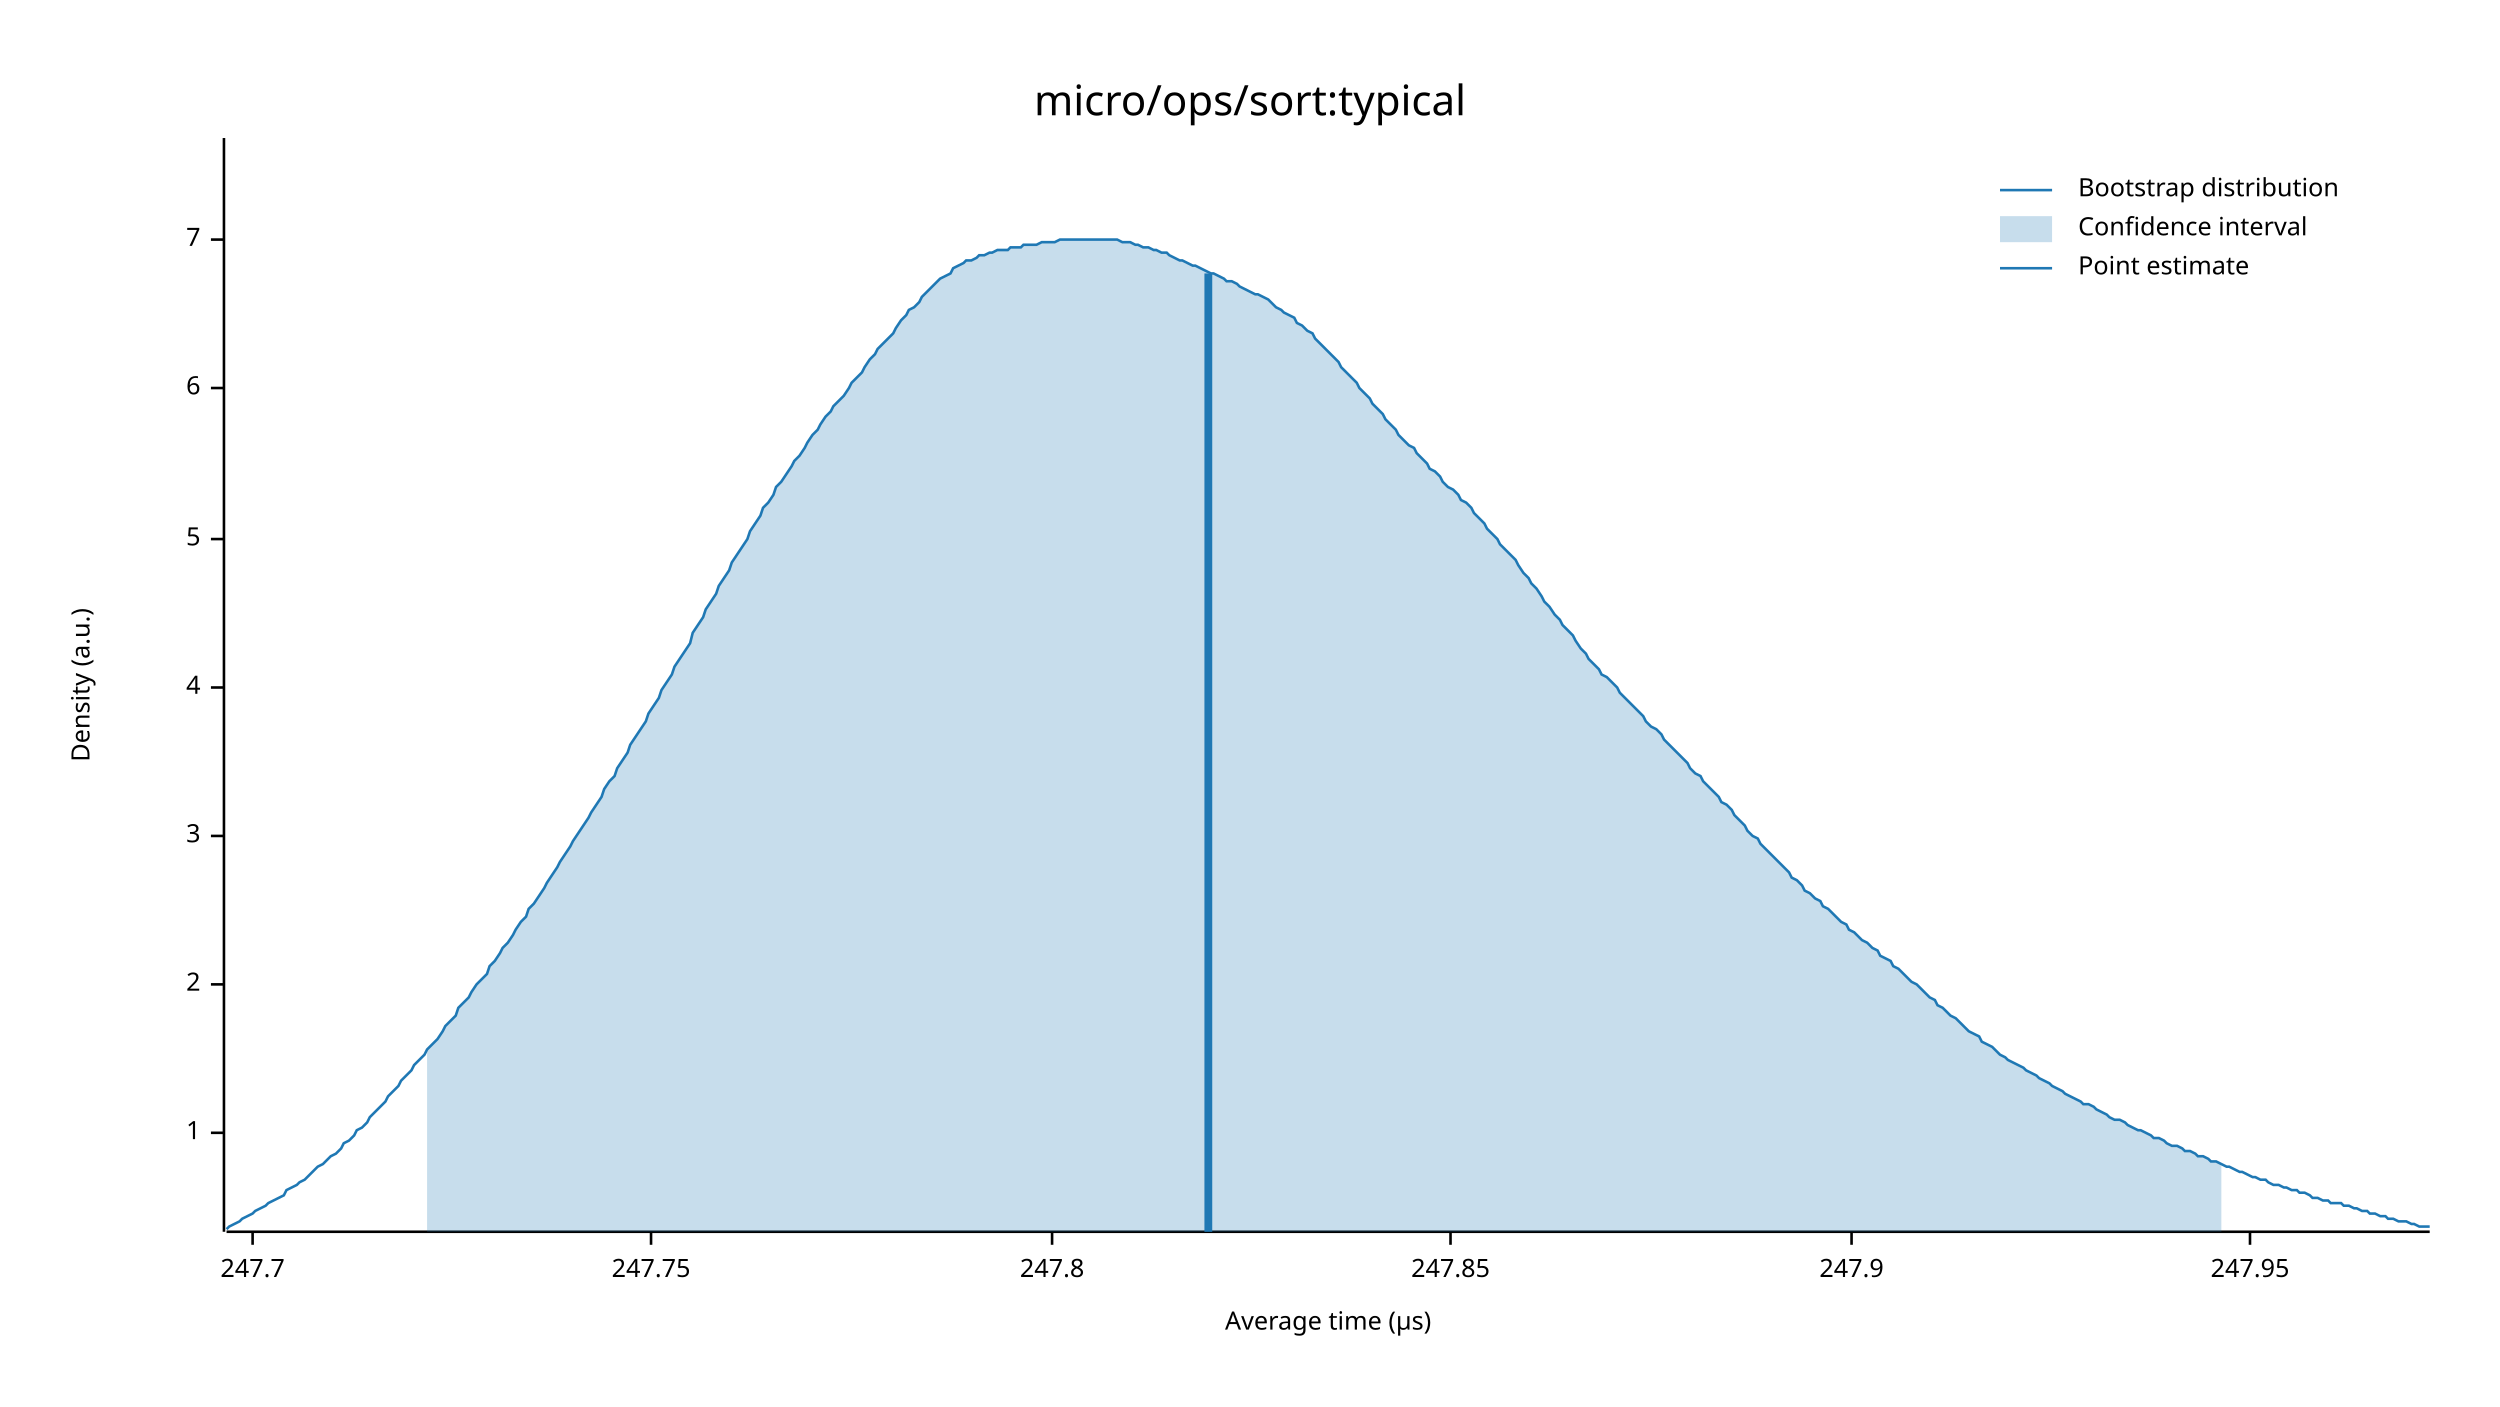
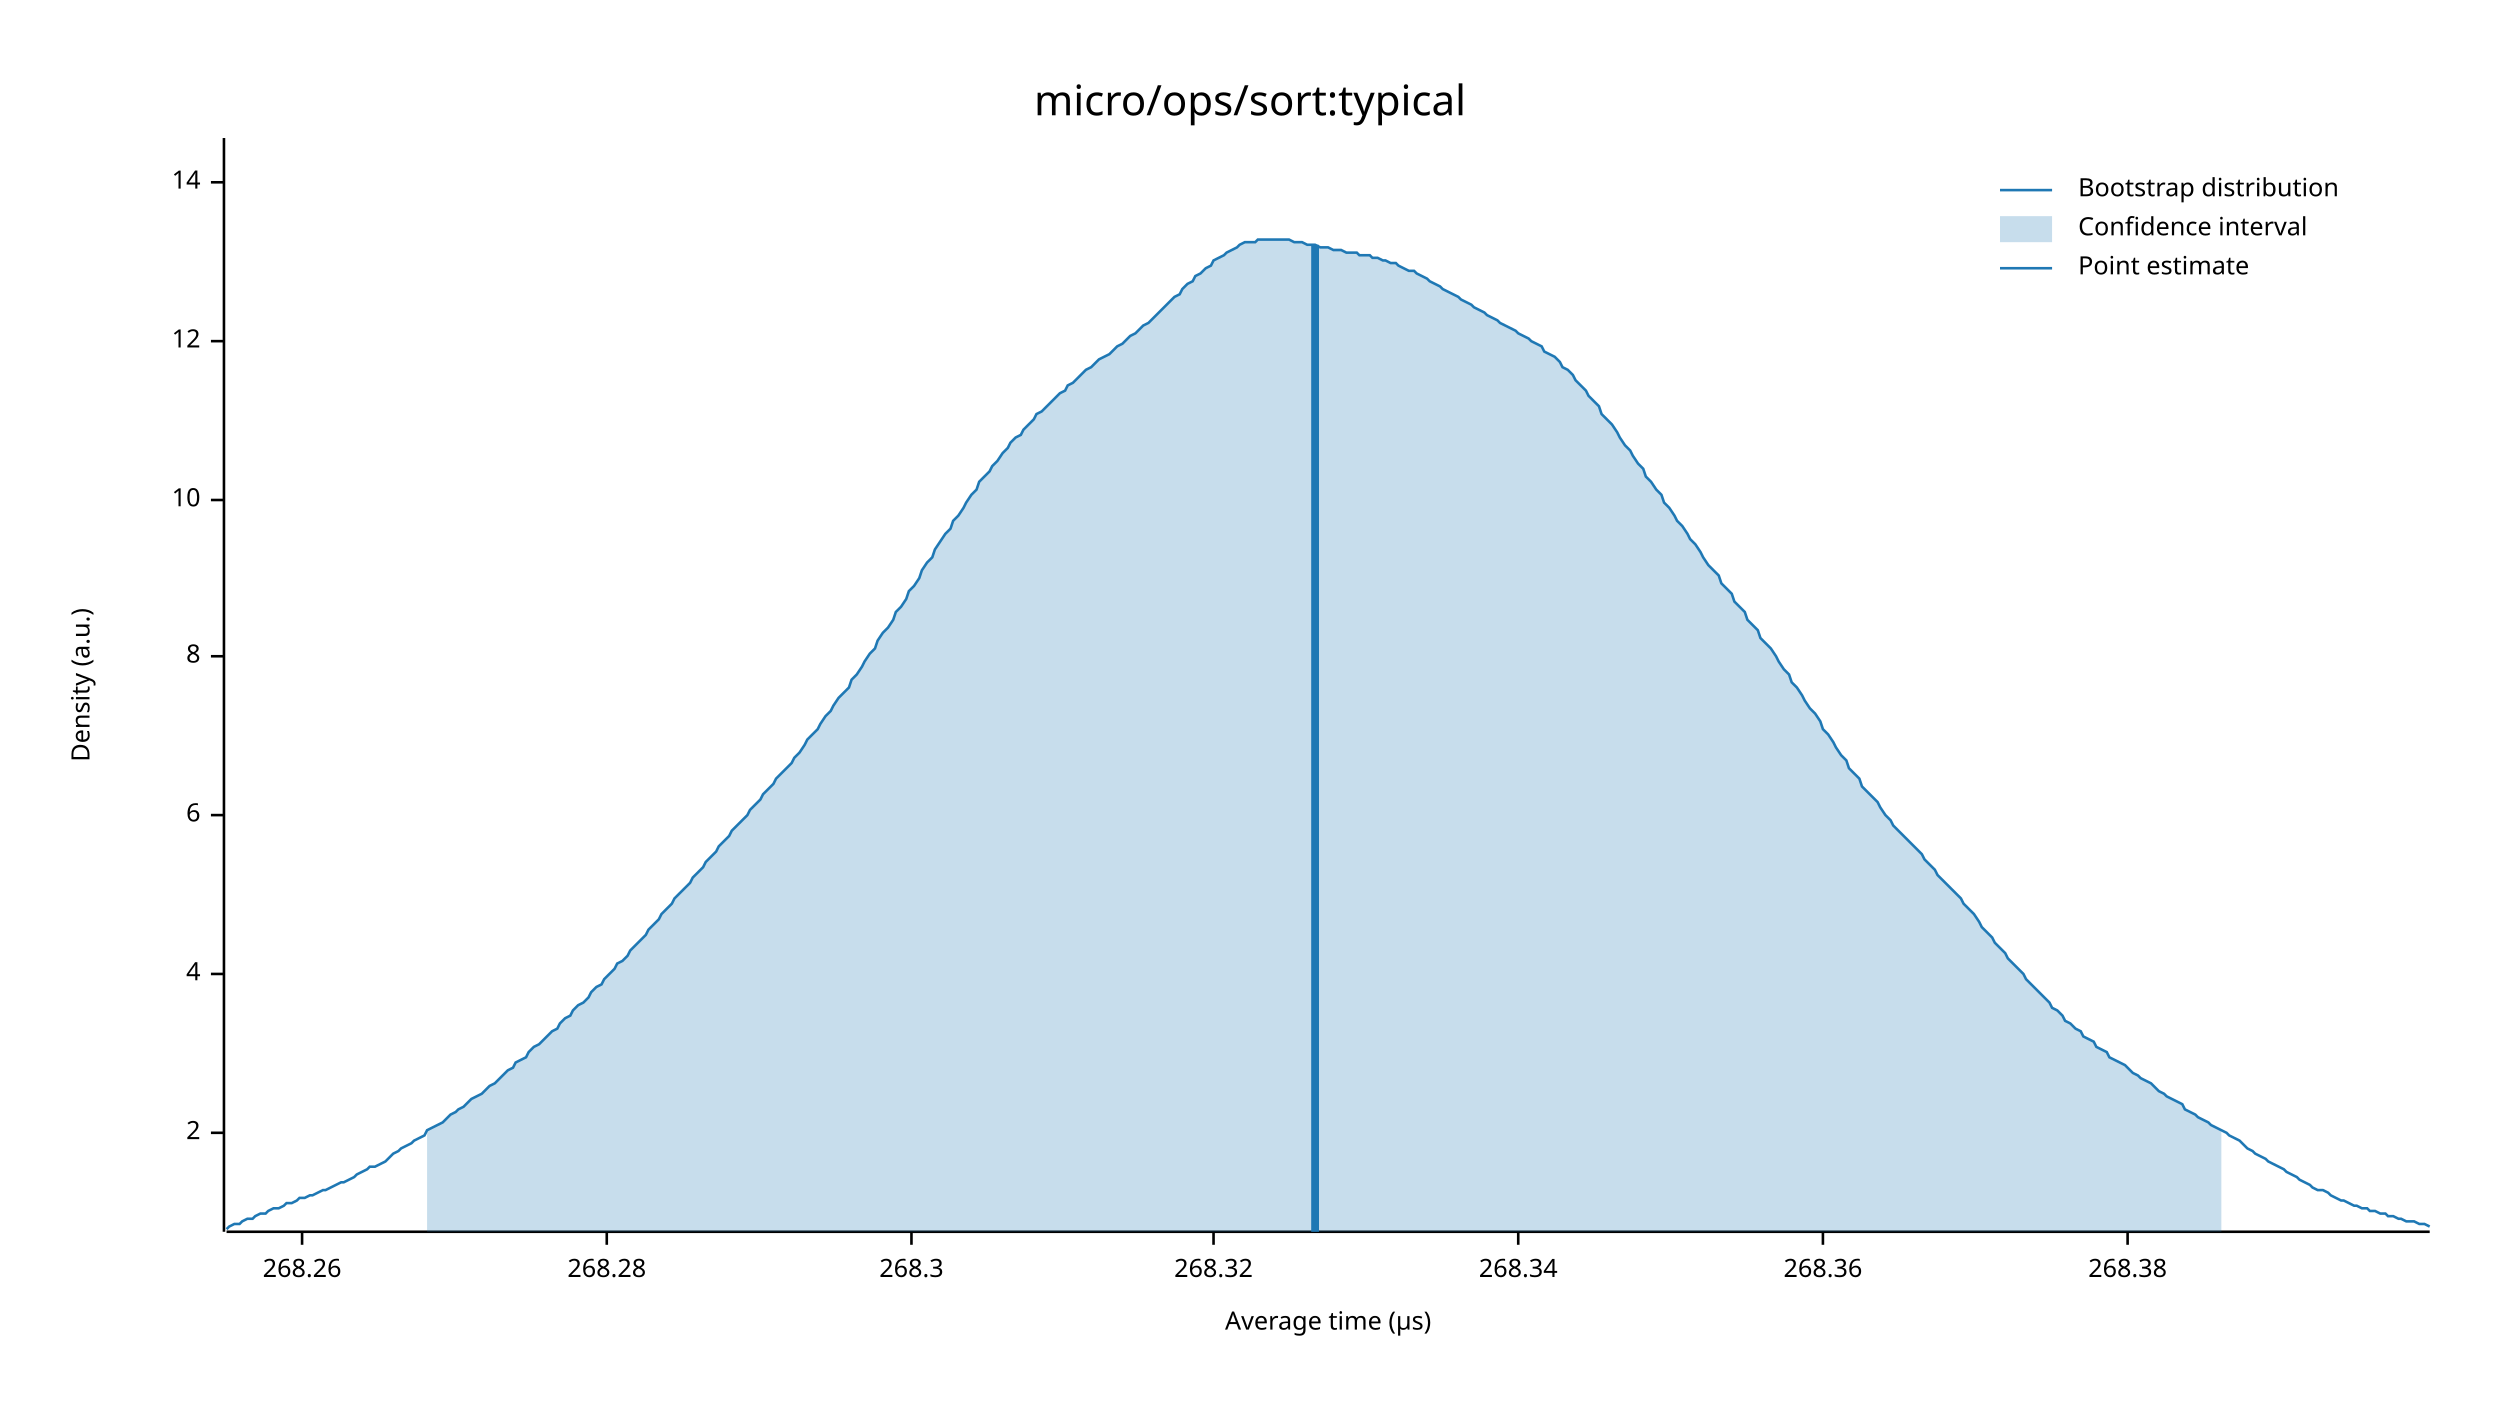
<svg xmlns="http://www.w3.org/2000/svg" width="960" height="540" viewBox="0 0 960 540">
  <text x="480" y="32" dy="0.76em" text-anchor="middle" font-family="sans-serif" font-size="16.129" opacity="1" fill="#000000">
micro/ops/sort:typical
</text>
  <text x="27" y="263" dy="0.76em" text-anchor="middle" font-family="sans-serif" font-size="9.677" opacity="1" fill="#000000" transform="rotate(270, 27, 263)">
Density (a.u.)
</text>
  <text x="510" y="513" dy="-0.5ex" text-anchor="middle" font-family="sans-serif" font-size="9.677" opacity="1" fill="#000000">
Average time (µs)
</text>
  <polyline fill="none" opacity="1" stroke="#000000" stroke-width="1" points="86,53 86,473 " />
  <text x="77" y="435" dy="0.5ex" text-anchor="end" font-family="sans-serif" font-size="9.677" opacity="1" fill="#000000">
- 1
+ 2
</text>
  <polyline fill="none" opacity="1" stroke="#000000" stroke-width="1" points="81,435 86,435 " />
-   <text x="77" y="378" dy="0.5ex" text-anchor="end" font-family="sans-serif" font-size="9.677" opacity="1" fill="#000000">
- 2
- </text>
-   <polyline fill="none" opacity="1" stroke="#000000" stroke-width="1" points="81,378 86,378 " />
-   <text x="77" y="321" dy="0.5ex" text-anchor="end" font-family="sans-serif" font-size="9.677" opacity="1" fill="#000000">
- 3
- </text>
-   <polyline fill="none" opacity="1" stroke="#000000" stroke-width="1" points="81,321 86,321 " />
-   <text x="77" y="264" dy="0.5ex" text-anchor="end" font-family="sans-serif" font-size="9.677" opacity="1" fill="#000000">
+   <text x="77" y="374" dy="0.5ex" text-anchor="end" font-family="sans-serif" font-size="9.677" opacity="1" fill="#000000">
4
</text>
-   <polyline fill="none" opacity="1" stroke="#000000" stroke-width="1" points="81,264 86,264 " />
-   <text x="77" y="207" dy="0.5ex" text-anchor="end" font-family="sans-serif" font-size="9.677" opacity="1" fill="#000000">
- 5
- </text>
-   <polyline fill="none" opacity="1" stroke="#000000" stroke-width="1" points="81,207 86,207 " />
-   <text x="77" y="149" dy="0.5ex" text-anchor="end" font-family="sans-serif" font-size="9.677" opacity="1" fill="#000000">
+   <polyline fill="none" opacity="1" stroke="#000000" stroke-width="1" points="81,374 86,374 " />
+   <text x="77" y="313" dy="0.5ex" text-anchor="end" font-family="sans-serif" font-size="9.677" opacity="1" fill="#000000">
6
</text>
-   <polyline fill="none" opacity="1" stroke="#000000" stroke-width="1" points="81,149 86,149 " />
-   <text x="77" y="92" dy="0.5ex" text-anchor="end" font-family="sans-serif" font-size="9.677" opacity="1" fill="#000000">
- 7
+   <polyline fill="none" opacity="1" stroke="#000000" stroke-width="1" points="81,313 86,313 " />
+   <text x="77" y="252" dy="0.5ex" text-anchor="end" font-family="sans-serif" font-size="9.677" opacity="1" fill="#000000">
+ 8
</text>
-   <polyline fill="none" opacity="1" stroke="#000000" stroke-width="1" points="81,92 86,92 " />
+   <polyline fill="none" opacity="1" stroke="#000000" stroke-width="1" points="81,252 86,252 " />
+   <text x="77" y="192" dy="0.5ex" text-anchor="end" font-family="sans-serif" font-size="9.677" opacity="1" fill="#000000">
+ 10
+ </text>
+   <polyline fill="none" opacity="1" stroke="#000000" stroke-width="1" points="81,192 86,192 " />
+   <text x="77" y="131" dy="0.5ex" text-anchor="end" font-family="sans-serif" font-size="9.677" opacity="1" fill="#000000">
+ 12
+ </text>
+   <polyline fill="none" opacity="1" stroke="#000000" stroke-width="1" points="81,131 86,131 " />
+   <text x="77" y="70" dy="0.5ex" text-anchor="end" font-family="sans-serif" font-size="9.677" opacity="1" fill="#000000">
+ 14
+ </text>
+   <polyline fill="none" opacity="1" stroke="#000000" stroke-width="1" points="81,70 86,70 " />
  <polyline fill="none" opacity="1" stroke="#000000" stroke-width="1" points="87,473 933,473 " />
-   <text x="97" y="483" dy="0.76em" text-anchor="middle" font-family="sans-serif" font-size="9.677" opacity="1" fill="#000000">
- 247.7
+   <text x="116" y="483" dy="0.76em" text-anchor="middle" font-family="sans-serif" font-size="9.677" opacity="1" fill="#000000">
+ 268.26
</text>
-   <polyline fill="none" opacity="1" stroke="#000000" stroke-width="1" points="97,473 97,478 " />
-   <text x="250" y="483" dy="0.76em" text-anchor="middle" font-family="sans-serif" font-size="9.677" opacity="1" fill="#000000">
- 247.75
+   <polyline fill="none" opacity="1" stroke="#000000" stroke-width="1" points="116,473 116,478 " />
+   <text x="233" y="483" dy="0.76em" text-anchor="middle" font-family="sans-serif" font-size="9.677" opacity="1" fill="#000000">
+ 268.28
</text>
-   <polyline fill="none" opacity="1" stroke="#000000" stroke-width="1" points="250,473 250,478 " />
-   <text x="404" y="483" dy="0.76em" text-anchor="middle" font-family="sans-serif" font-size="9.677" opacity="1" fill="#000000">
- 247.8
+   <polyline fill="none" opacity="1" stroke="#000000" stroke-width="1" points="233,473 233,478 " />
+   <text x="350" y="483" dy="0.76em" text-anchor="middle" font-family="sans-serif" font-size="9.677" opacity="1" fill="#000000">
+ 268.3
</text>
-   <polyline fill="none" opacity="1" stroke="#000000" stroke-width="1" points="404,473 404,478 " />
-   <text x="557" y="483" dy="0.76em" text-anchor="middle" font-family="sans-serif" font-size="9.677" opacity="1" fill="#000000">
- 247.85
+   <polyline fill="none" opacity="1" stroke="#000000" stroke-width="1" points="350,473 350,478 " />
+   <text x="466" y="483" dy="0.76em" text-anchor="middle" font-family="sans-serif" font-size="9.677" opacity="1" fill="#000000">
+ 268.32
</text>
-   <polyline fill="none" opacity="1" stroke="#000000" stroke-width="1" points="557,473 557,478 " />
-   <text x="711" y="483" dy="0.76em" text-anchor="middle" font-family="sans-serif" font-size="9.677" opacity="1" fill="#000000">
- 247.9
+   <polyline fill="none" opacity="1" stroke="#000000" stroke-width="1" points="466,473 466,478 " />
+   <text x="583" y="483" dy="0.76em" text-anchor="middle" font-family="sans-serif" font-size="9.677" opacity="1" fill="#000000">
+ 268.34
</text>
-   <polyline fill="none" opacity="1" stroke="#000000" stroke-width="1" points="711,473 711,478 " />
-   <text x="864" y="483" dy="0.76em" text-anchor="middle" font-family="sans-serif" font-size="9.677" opacity="1" fill="#000000">
- 247.95
+   <polyline fill="none" opacity="1" stroke="#000000" stroke-width="1" points="583,473 583,478 " />
+   <text x="700" y="483" dy="0.76em" text-anchor="middle" font-family="sans-serif" font-size="9.677" opacity="1" fill="#000000">
+ 268.36
</text>
-   <polyline fill="none" opacity="1" stroke="#000000" stroke-width="1" points="864,473 864,478 " />
-   <polyline fill="none" opacity="1" stroke="#1F78B4" stroke-width="1" points="87,472 88,471 90,470 92,469 93,468 95,467 97,466 98,465 100,464 102,463 103,462 105,461 107,460 109,459 110,457 112,456 114,455 115,454 117,453 119,451 120,450 122,448 124,447 125,446 127,444 129,443 131,441 132,439 134,438 136,436 137,434 139,433 141,431 142,429 144,427 146,425 148,423 149,421 151,419 153,417 154,415 156,413 158,411 159,409 161,407 163,405 164,403 166,401 168,399 170,396 171,394 173,392 175,390 176,387 178,385 180,383 181,381 183,378 185,376 187,374 188,371 190,369 192,366 193,364 195,362 197,359 198,357 200,354 202,352 203,349 205,347 207,344 209,341 210,339 212,336 214,333 215,331 217,328 219,325 220,323 222,320 224,317 226,314 227,312 229,309 231,306 232,303 234,300 236,298 237,295 239,292 241,289 242,286 244,283 246,280 248,277 249,274 251,271 253,268 254,265 256,262 258,259 259,256 261,253 263,250 265,247 266,243 268,240 270,237 271,234 273,231 275,228 276,225 278,222 280,219 281,216 283,213 285,210 287,207 288,204 290,201 292,198 293,195 295,193 297,190 298,187 300,185 302,182 304,179 305,177 307,175 309,172 310,170 312,167 314,165 315,163 317,160 319,158 320,156 322,154 324,152 326,149 327,147 329,145 331,143 332,141 334,138 336,136 337,134 339,132 341,130 343,128 344,126 346,123 348,121 349,119 351,118 353,116 354,114 356,112 358,110 359,109 361,107 363,106 365,105 366,103 368,102 370,101 371,100 373,100 375,99 376,98 378,98 380,97 381,97 383,96 385,96 387,96 388,95 390,95 392,95 393,94 395,94 397,94 398,94 400,93 402,93 404,93 405,93 407,92 409,92 410,92 412,92 414,92 415,92 417,92 419,92 420,92 422,92 424,92 426,92 427,92 429,92 431,93 432,93 434,93 436,94 437,94 439,95 441,95 443,96 444,96 446,97 448,97 449,98 451,99 453,100 454,100 456,101 458,102 459,102 461,103 463,104 465,105 466,105 468,106 470,107 471,108 473,108 475,109 476,110 478,111 480,112 482,113 483,113 485,114 487,115 488,116 490,118 492,119 493,120 495,121 497,122 498,124 500,125 502,127 504,128 505,130 507,132 509,134 510,135 512,137 514,139 515,141 517,143 519,145 521,147 522,149 524,151 526,153 527,155 529,157 531,159 532,161 534,163 536,165 537,167 539,169 541,171 543,172 544,174 546,176 548,178 549,180 551,181 553,183 554,185 556,187 558,188 560,190 561,192 563,193 565,195 566,197 568,199 570,201 571,203 573,205 575,207 576,209 578,211 580,213 582,215 583,217 585,220 587,222 588,224 590,226 592,229 593,231 595,233 597,236 599,238 600,240 602,242 604,244 605,246 607,249 609,251 610,253 612,255 614,257 615,259 617,260 619,262 621,264 622,266 624,268 626,270 627,271 629,273 631,275 632,277 634,279 636,280 638,282 639,284 641,286 643,288 644,289 646,291 648,293 649,295 651,297 653,298 654,300 656,302 658,304 660,306 661,308 663,309 665,311 666,313 668,315 670,317 671,319 673,321 675,322 676,324 678,326 680,328 682,330 683,331 685,333 687,335 688,337 690,338 692,340 693,342 695,343 697,345 699,346 700,348 702,349 704,351 705,352 707,354 709,355 710,357 712,358 714,360 715,361 717,362 719,364 721,365 722,367 724,368 726,369 727,371 729,372 731,374 732,375 734,377 736,378 738,380 739,381 741,383 743,384 744,386 746,387 748,389 749,390 751,391 753,393 754,394 756,396 758,397 760,398 761,400 763,401 765,402 766,403 768,405 770,406 771,407 773,408 775,409 777,410 778,411 780,412 782,413 783,414 785,415 787,416 788,417 790,418 792,419 793,420 795,421 797,422 799,423 800,424 802,424 804,425 805,426 807,427 809,428 810,429 812,430 814,430 816,431 817,432 819,433 821,434 822,434 824,435 826,436 827,437 829,437 831,438 832,439 834,440 836,440 838,441 839,442 841,442 843,443 844,444 846,444 848,445 849,446 851,446 853,447 855,448 856,448 858,449 860,450 861,450 863,451 865,452 866,452 868,453 870,453 871,454 873,455 875,455 877,456 878,456 880,457 882,457 883,458 885,458 887,459 888,460 890,460 892,461 894,461 895,462 897,462 899,462 900,463 902,463 904,464 905,464 907,465 909,465 910,466 912,466 914,467 916,467 917,468 919,468 921,469 922,469 924,469 926,470 927,470 929,471 931,471 933,471 " />
-   <polygon opacity="0.25" fill="#1F78B4" points="164,403 166,401 168,399 170,396 171,394 173,392 175,390 176,387 178,385 180,383 181,381 183,378 185,376 187,374 188,371 190,369 192,366 193,364 195,362 197,359 198,357 200,354 202,352 203,349 205,347 207,344 209,341 210,339 212,336 214,333 215,331 217,328 219,325 220,323 222,320 224,317 226,314 227,312 229,309 231,306 232,303 234,300 236,298 237,295 239,292 241,289 242,286 244,283 246,280 248,277 249,274 251,271 253,268 254,265 256,262 258,259 259,256 261,253 263,250 265,247 266,243 268,240 270,237 271,234 273,231 275,228 276,225 278,222 280,219 281,216 283,213 285,210 287,207 288,204 290,201 292,198 293,195 295,193 297,190 298,187 300,185 302,182 304,179 305,177 307,175 309,172 310,170 312,167 314,165 315,163 317,160 319,158 320,156 322,154 324,152 326,149 327,147 329,145 331,143 332,141 334,138 336,136 337,134 339,132 341,130 343,128 344,126 346,123 348,121 349,119 351,118 353,116 354,114 356,112 358,110 359,109 361,107 363,106 365,105 366,103 368,102 370,101 371,100 373,100 375,99 376,98 378,98 380,97 381,97 383,96 385,96 387,96 388,95 390,95 392,95 393,94 395,94 397,94 398,94 400,93 402,93 404,93 405,93 407,92 409,92 410,92 412,92 414,92 415,92 417,92 419,92 420,92 422,92 424,92 426,92 427,92 429,92 431,93 432,93 434,93 436,94 437,94 439,95 441,95 443,96 444,96 446,97 448,97 449,98 451,99 453,100 454,100 456,101 458,102 459,102 461,103 463,104 465,105 466,105 468,106 470,107 471,108 473,108 475,109 476,110 478,111 480,112 482,113 483,113 485,114 487,115 488,116 490,118 492,119 493,120 495,121 497,122 498,124 500,125 502,127 504,128 505,130 507,132 509,134 510,135 512,137 514,139 515,141 517,143 519,145 521,147 522,149 524,151 526,153 527,155 529,157 531,159 532,161 534,163 536,165 537,167 539,169 541,171 543,172 544,174 546,176 548,178 549,180 551,181 553,183 554,185 556,187 558,188 560,190 561,192 563,193 565,195 566,197 568,199 570,201 571,203 573,205 575,207 576,209 578,211 580,213 582,215 583,217 585,220 587,222 588,224 590,226 592,229 593,231 595,233 597,236 599,238 600,240 602,242 604,244 605,246 607,249 609,251 610,253 612,255 614,257 615,259 617,260 619,262 621,264 622,266 624,268 626,270 627,271 629,273 631,275 632,277 634,279 636,280 638,282 639,284 641,286 643,288 644,289 646,291 648,293 649,295 651,297 653,298 654,300 656,302 658,304 660,306 661,308 663,309 665,311 666,313 668,315 670,317 671,319 673,321 675,322 676,324 678,326 680,328 682,330 683,331 685,333 687,335 688,337 690,338 692,340 693,342 695,343 697,345 699,346 700,348 702,349 704,351 705,352 707,354 709,355 710,357 712,358 714,360 715,361 717,362 719,364 721,365 722,367 724,368 726,369 727,371 729,372 731,374 732,375 734,377 736,378 738,380 739,381 741,383 743,384 744,386 746,387 748,389 749,390 751,391 753,393 754,394 756,396 758,397 760,398 761,400 763,401 765,402 766,403 768,405 770,406 771,407 773,408 775,409 777,410 778,411 780,412 782,413 783,414 785,415 787,416 788,417 790,418 792,419 793,420 795,421 797,422 799,423 800,424 802,424 804,425 805,426 807,427 809,428 810,429 812,430 814,430 816,431 817,432 819,433 821,434 822,434 824,435 826,436 827,437 829,437 831,438 832,439 834,440 836,440 838,441 839,442 841,442 843,443 844,444 846,444 848,445 849,446 851,446 853,447 853,473 164,473 " />
-   <polyline fill="none" opacity="1" stroke="#1F78B4" stroke-width="3" points="464,473 464,105 " />
+   <polyline fill="none" opacity="1" stroke="#000000" stroke-width="1" points="700,473 700,478 " />
+   <text x="817" y="483" dy="0.76em" text-anchor="middle" font-family="sans-serif" font-size="9.677" opacity="1" fill="#000000">
+ 268.38
+ </text>
+   <polyline fill="none" opacity="1" stroke="#000000" stroke-width="1" points="817,473 817,478 " />
+   <polyline fill="none" opacity="1" stroke="#1F78B4" stroke-width="1" points="87,472 88,471 90,470 92,470 93,469 95,468 97,468 98,467 100,466 102,466 103,465 105,464 107,464 109,463 110,462 112,462 114,461 115,460 117,460 119,459 120,459 122,458 124,457 125,457 127,456 129,455 131,454 132,454 134,453 136,452 137,451 139,450 141,449 142,448 144,448 146,447 148,446 149,445 151,443 153,442 154,441 156,440 158,439 159,438 161,437 163,436 164,434 166,433 168,432 170,431 171,430 173,428 175,427 176,426 178,425 180,423 181,422 183,421 185,420 187,418 188,417 190,416 192,414 193,413 195,411 197,410 198,408 200,407 202,406 203,404 205,402 207,401 209,399 210,398 212,396 214,395 215,393 217,391 219,390 220,388 222,386 224,385 226,383 227,381 229,379 231,378 232,376 234,374 236,372 237,370 239,369 241,367 242,365 244,363 246,361 248,359 249,357 251,355 253,353 254,351 256,349 258,347 259,345 261,343 263,341 265,339 266,337 268,335 270,333 271,331 273,329 275,327 276,325 278,323 280,321 281,319 283,317 285,315 287,313 288,311 290,309 292,307 293,305 295,303 297,301 298,299 300,297 302,295 304,293 305,291 307,289 309,286 310,284 312,282 314,280 315,278 317,275 319,273 320,271 322,268 324,266 326,264 327,261 329,259 331,256 332,254 334,251 336,249 337,246 339,243 341,241 343,238 344,235 346,233 348,230 349,227 351,225 353,222 354,219 356,216 358,214 359,211 361,208 363,205 365,203 366,200 368,198 370,195 371,193 373,190 375,188 376,185 378,183 380,181 381,179 383,177 385,174 387,172 388,170 390,168 392,167 393,165 395,163 397,161 398,159 400,158 402,156 404,154 405,153 407,151 409,150 410,148 412,147 414,145 415,144 417,142 419,141 420,140 422,138 424,137 426,136 427,135 429,133 431,132 432,131 434,129 436,128 437,127 439,125 441,124 443,122 444,121 446,119 448,117 449,116 451,114 453,113 454,111 456,109 458,108 459,106 461,105 463,103 465,102 466,100 468,99 470,98 471,97 473,96 475,95 476,94 478,93 480,93 482,93 483,92 485,92 487,92 488,92 490,92 492,92 493,92 495,92 497,93 498,93 500,93 502,94 504,94 505,94 507,95 509,95 510,95 512,96 514,96 515,96 517,97 519,97 521,97 522,98 524,98 526,98 527,99 529,99 531,100 532,100 534,101 536,101 537,102 539,103 541,104 543,104 544,105 546,106 548,107 549,108 551,109 553,110 554,111 556,112 558,113 560,114 561,115 563,116 565,117 566,118 568,119 570,120 571,121 573,122 575,123 576,124 578,125 580,126 582,127 583,128 585,129 587,130 588,131 590,132 592,133 593,135 595,136 597,137 599,139 600,141 602,142 604,144 605,146 607,148 609,150 610,152 612,154 614,156 615,159 617,161 619,163 621,166 622,168 624,171 626,173 627,175 629,178 631,180 632,183 634,185 636,188 638,190 639,193 641,195 643,198 644,200 646,202 648,205 649,207 651,209 653,212 654,214 656,217 658,219 660,221 661,224 663,226 665,228 666,231 668,233 670,235 671,238 673,240 675,242 676,245 678,247 680,249 682,252 683,254 685,257 687,259 688,262 690,264 692,267 693,269 695,272 697,274 699,277 700,280 702,282 704,285 705,287 707,290 709,292 710,295 712,297 714,299 715,302 717,304 719,306 721,308 722,310 724,313 726,315 727,317 729,319 731,321 732,322 734,324 736,326 738,328 739,330 741,332 743,334 744,336 746,338 748,340 749,341 751,343 753,345 754,347 756,349 758,351 760,354 761,356 763,358 765,360 766,362 768,364 770,366 771,368 773,370 775,372 777,374 778,376 780,378 782,380 783,381 785,383 787,385 788,387 790,388 792,390 793,392 795,393 797,395 799,396 800,398 802,399 804,400 805,402 807,403 809,404 810,406 812,407 814,408 816,409 817,410 819,412 821,413 822,414 824,415 826,416 827,417 829,419 831,420 832,421 834,422 836,423 838,424 839,426 841,427 843,428 844,429 846,430 848,431 849,432 851,433 853,434 855,435 856,436 858,437 860,438 861,439 863,441 865,442 866,443 868,444 870,445 871,446 873,447 875,448 877,449 878,450 880,451 882,452 883,453 885,454 887,455 888,456 890,457 892,457 894,458 895,459 897,460 899,461 900,461 902,462 904,463 905,463 907,464 909,464 910,465 912,465 914,466 916,466 917,467 919,467 921,468 922,468 924,469 926,469 927,469 929,470 931,470 933,471 " />
+   <polygon opacity="0.25" fill="#1F78B4" points="164,434 166,433 168,432 170,431 171,430 173,428 175,427 176,426 178,425 180,423 181,422 183,421 185,420 187,418 188,417 190,416 192,414 193,413 195,411 197,410 198,408 200,407 202,406 203,404 205,402 207,401 209,399 210,398 212,396 214,395 215,393 217,391 219,390 220,388 222,386 224,385 226,383 227,381 229,379 231,378 232,376 234,374 236,372 237,370 239,369 241,367 242,365 244,363 246,361 248,359 249,357 251,355 253,353 254,351 256,349 258,347 259,345 261,343 263,341 265,339 266,337 268,335 270,333 271,331 273,329 275,327 276,325 278,323 280,321 281,319 283,317 285,315 287,313 288,311 290,309 292,307 293,305 295,303 297,301 298,299 300,297 302,295 304,293 305,291 307,289 309,286 310,284 312,282 314,280 315,278 317,275 319,273 320,271 322,268 324,266 326,264 327,261 329,259 331,256 332,254 334,251 336,249 337,246 339,243 341,241 343,238 344,235 346,233 348,230 349,227 351,225 353,222 354,219 356,216 358,214 359,211 361,208 363,205 365,203 366,200 368,198 370,195 371,193 373,190 375,188 376,185 378,183 380,181 381,179 383,177 385,174 387,172 388,170 390,168 392,167 393,165 395,163 397,161 398,159 400,158 402,156 404,154 405,153 407,151 409,150 410,148 412,147 414,145 415,144 417,142 419,141 420,140 422,138 424,137 426,136 427,135 429,133 431,132 432,131 434,129 436,128 437,127 439,125 441,124 443,122 444,121 446,119 448,117 449,116 451,114 453,113 454,111 456,109 458,108 459,106 461,105 463,103 465,102 466,100 468,99 470,98 471,97 473,96 475,95 476,94 478,93 480,93 482,93 483,92 485,92 487,92 488,92 490,92 492,92 493,92 495,92 497,93 498,93 500,93 502,94 504,94 505,94 507,95 509,95 510,95 512,96 514,96 515,96 517,97 519,97 521,97 522,98 524,98 526,98 527,99 529,99 531,100 532,100 534,101 536,101 537,102 539,103 541,104 543,104 544,105 546,106 548,107 549,108 551,109 553,110 554,111 556,112 558,113 560,114 561,115 563,116 565,117 566,118 568,119 570,120 571,121 573,122 575,123 576,124 578,125 580,126 582,127 583,128 585,129 587,130 588,131 590,132 592,133 593,135 595,136 597,137 599,139 600,141 602,142 604,144 605,146 607,148 609,150 610,152 612,154 614,156 615,159 617,161 619,163 621,166 622,168 624,171 626,173 627,175 629,178 631,180 632,183 634,185 636,188 638,190 639,193 641,195 643,198 644,200 646,202 648,205 649,207 651,209 653,212 654,214 656,217 658,219 660,221 661,224 663,226 665,228 666,231 668,233 670,235 671,238 673,240 675,242 676,245 678,247 680,249 682,252 683,254 685,257 687,259 688,262 690,264 692,267 693,269 695,272 697,274 699,277 700,280 702,282 704,285 705,287 707,290 709,292 710,295 712,297 714,299 715,302 717,304 719,306 721,308 722,310 724,313 726,315 727,317 729,319 731,321 732,322 734,324 736,326 738,328 739,330 741,332 743,334 744,336 746,338 748,340 749,341 751,343 753,345 754,347 756,349 758,351 760,354 761,356 763,358 765,360 766,362 768,364 770,366 771,368 773,370 775,372 777,374 778,376 780,378 782,380 783,381 785,383 787,385 788,387 790,388 792,390 793,392 795,393 797,395 799,396 800,398 802,399 804,400 805,402 807,403 809,404 810,406 812,407 814,408 816,409 817,410 819,412 821,413 822,414 824,415 826,416 827,417 829,419 831,420 832,421 834,422 836,423 838,424 839,426 841,427 843,428 844,429 846,430 848,431 849,432 851,433 853,434 853,473 164,473 " />
+   <polyline fill="none" opacity="1" stroke="#1F78B4" stroke-width="3" points="505,473 505,94 " />
  <text x="798" y="68" dy="0.76em" text-anchor="start" font-family="sans-serif" font-size="9.677" opacity="1" fill="#000000">
Bootstrap distribution
</text>
  <text x="798" y="83" dy="0.76em" text-anchor="start" font-family="sans-serif" font-size="9.677" opacity="1" fill="#000000">
Confidence interval
</text>
  <text x="798" y="98" dy="0.76em" text-anchor="start" font-family="sans-serif" font-size="9.677" opacity="1" fill="#000000">
Point estimate
</text>
  <polyline fill="none" opacity="1" stroke="#1F78B4" stroke-width="1" points="768,73 788,73 " />
  <rect x="768" y="83" width="20" height="10" opacity="0.25" fill="#1F78B4" stroke="none" />
  <polyline fill="none" opacity="1" stroke="#1F78B4" stroke-width="1" points="768,103 788,103 " />
</svg>
